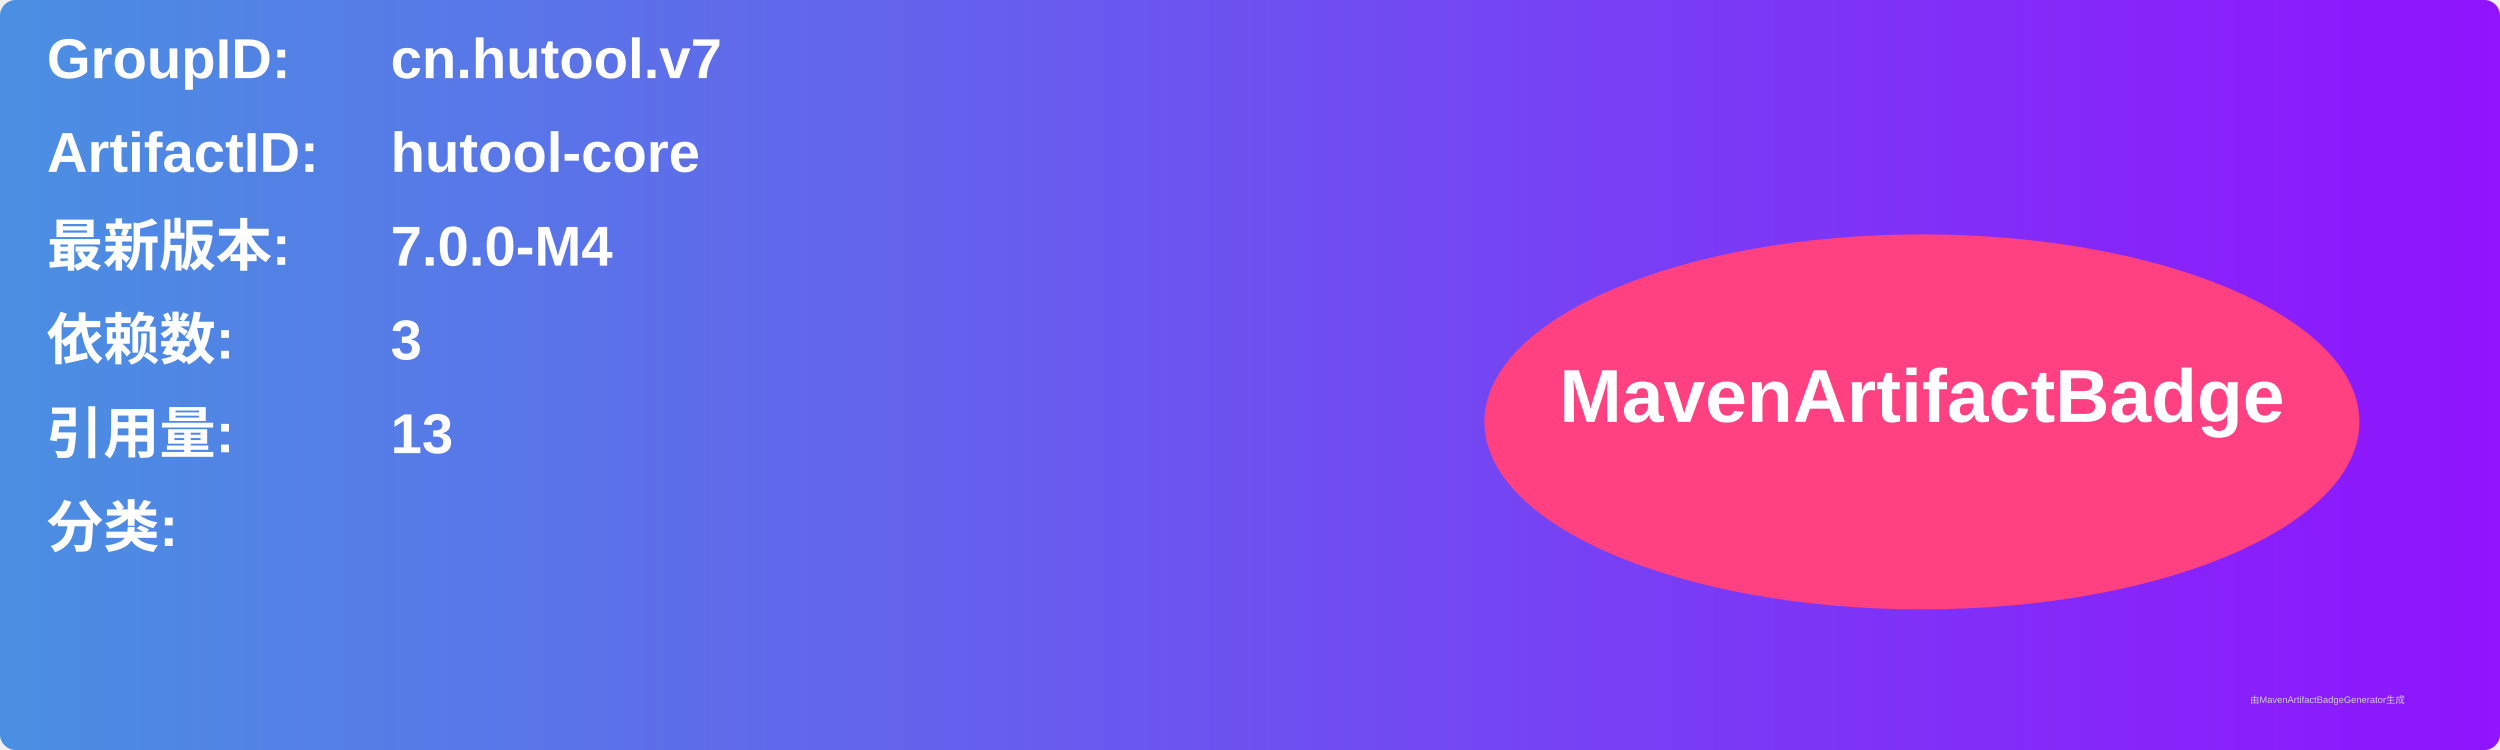
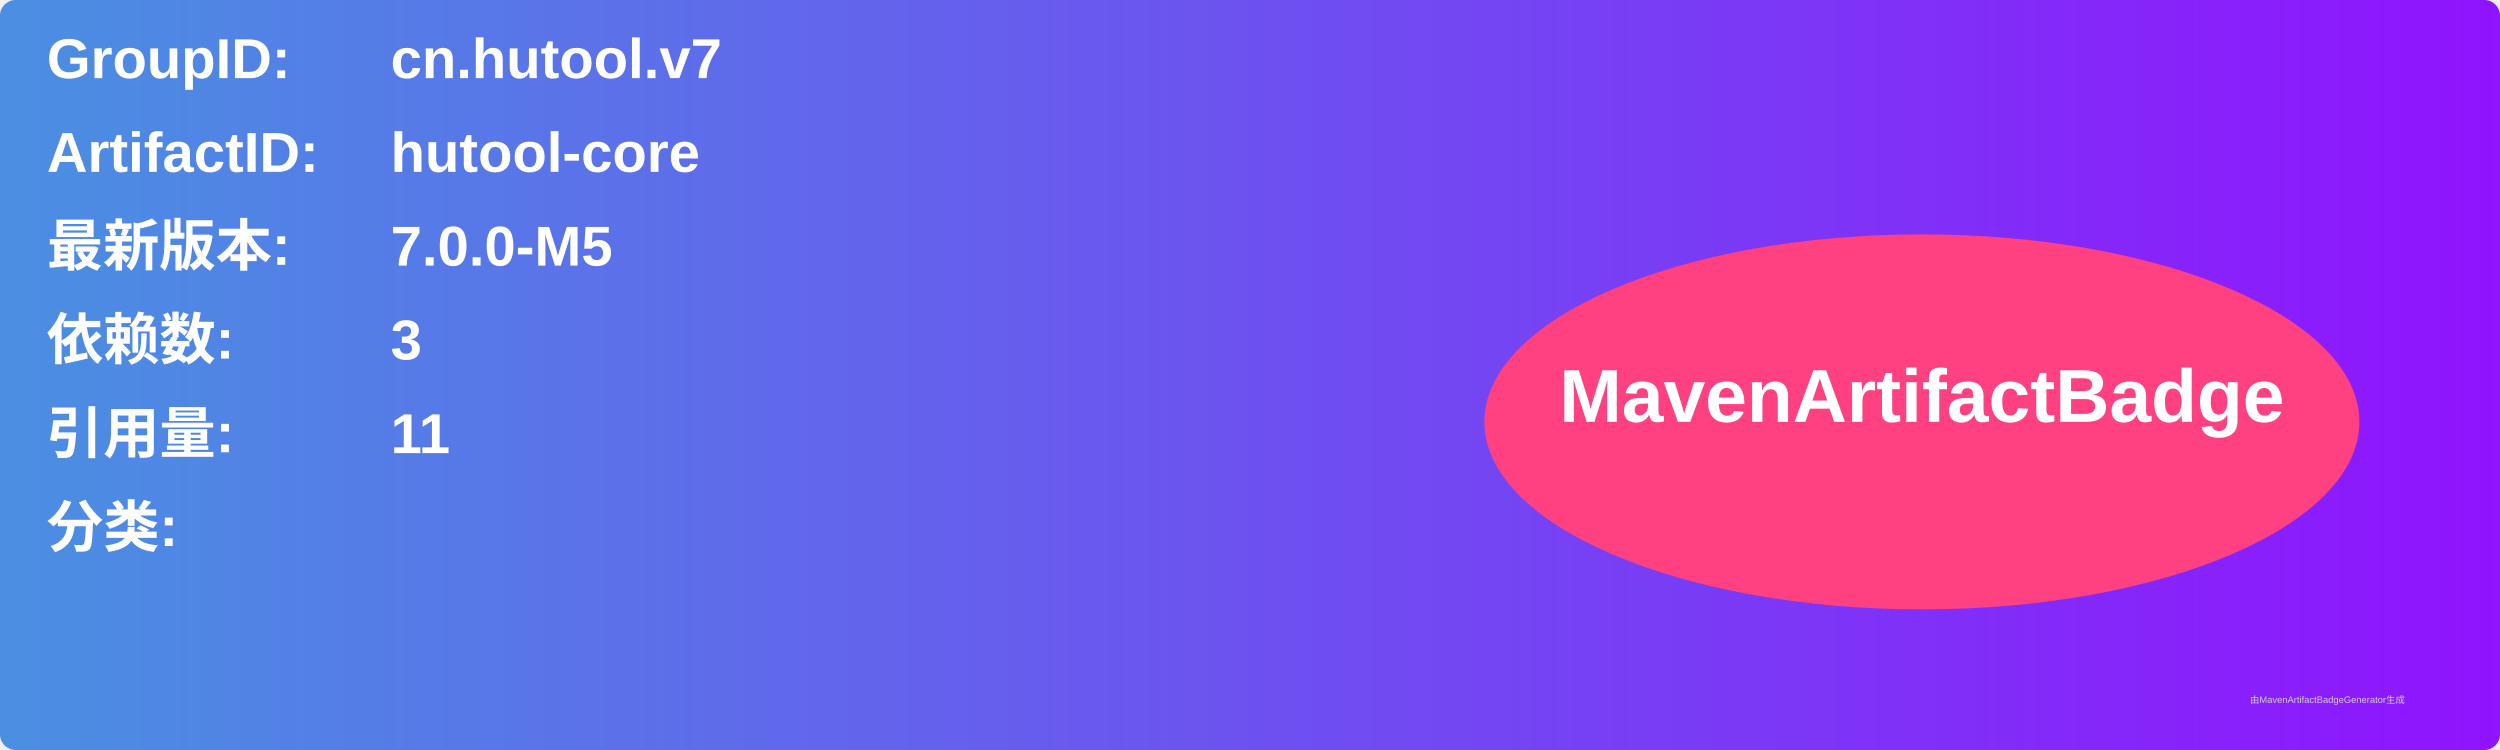
<svg xmlns="http://www.w3.org/2000/svg" width="800" height="240" viewBox="0 0 800 240">
  <linearGradient id="grad" x1="0%" y1="0%" x2="100%" y2="0%">
    <stop offset="0%" stop-color="#4a90e2" />
    <stop offset="100%" stop-color="#9013fe" />
  </linearGradient>
  <rect width="100%" height="100%" rx="5" ry="5" fill="url(#grad)" />
  <g transform="translate(15, 15)">
    <text x="0" y="10" font-family="Arial" font-size="18" fill="white" font-weight="bold" width="260">GroupID:</text>
    <text x="110" y="10" font-family="Arial" font-size="18" fill="white" font-weight="bold" width="460">cn.hutool.v7</text>
    <text x="0" y="40" font-family="Arial" font-size="18" fill="white" font-weight="bold" width="260">ArtifactID:</text>
    <text x="110" y="40" font-family="Arial" font-size="18" fill="white" font-weight="bold" width="460">hutool-core</text>
    <text x="0" y="70" font-family="Arial" font-size="18" fill="white" font-weight="bold">最新版本:</text>
    <text x="110" y="70" font-family="Arial" font-size="18" fill="white" font-weight="bold">
-       <tspan font-weight="bold">7.0.0-M4</tspan>
+       <tspan font-weight="bold">7.0.0-M5</tspan>
    </text>
    <text x="0" y="100" font-family="Arial" font-size="18" fill="white" font-weight="bold">依赖数: </text>
    <text x="110" y="100" font-family="Arial" font-size="18" fill="white">
      <tspan font-weight="bold">3</tspan>
    </text>
    <text x="0" y="130" font-family="Arial" font-size="18" fill="white" font-weight="bold">引用量: </text>
    <text x="110" y="130" font-family="Arial" font-size="18" fill="white">
-       <tspan font-weight="bold">13</tspan>
+       <tspan font-weight="bold">11</tspan>
    </text>
    <text x="0" y="160" font-family="Arial" font-size="18" fill="white" font-weight="bold">分类:</text>
    <text x="10" y="190" font-family="Arial" font-size="10" fill="white">
      <tspan font-weight="bold" />
    </text>
    <ellipse cx="600" cy="120" rx="140" ry="60" fill="#ff4081" />
    <text x="600" y="120" text-anchor="middle" font-family="Arial" font-size="24" fill="white" font-weight="bold">MavenArtifactBadge</text>
  </g>
  <text x="720" y="225" font-family="Arial" font-size="3" fill="#d0d0d0">由MavenArtifactBadgeGenerator生成</text>
</svg>
